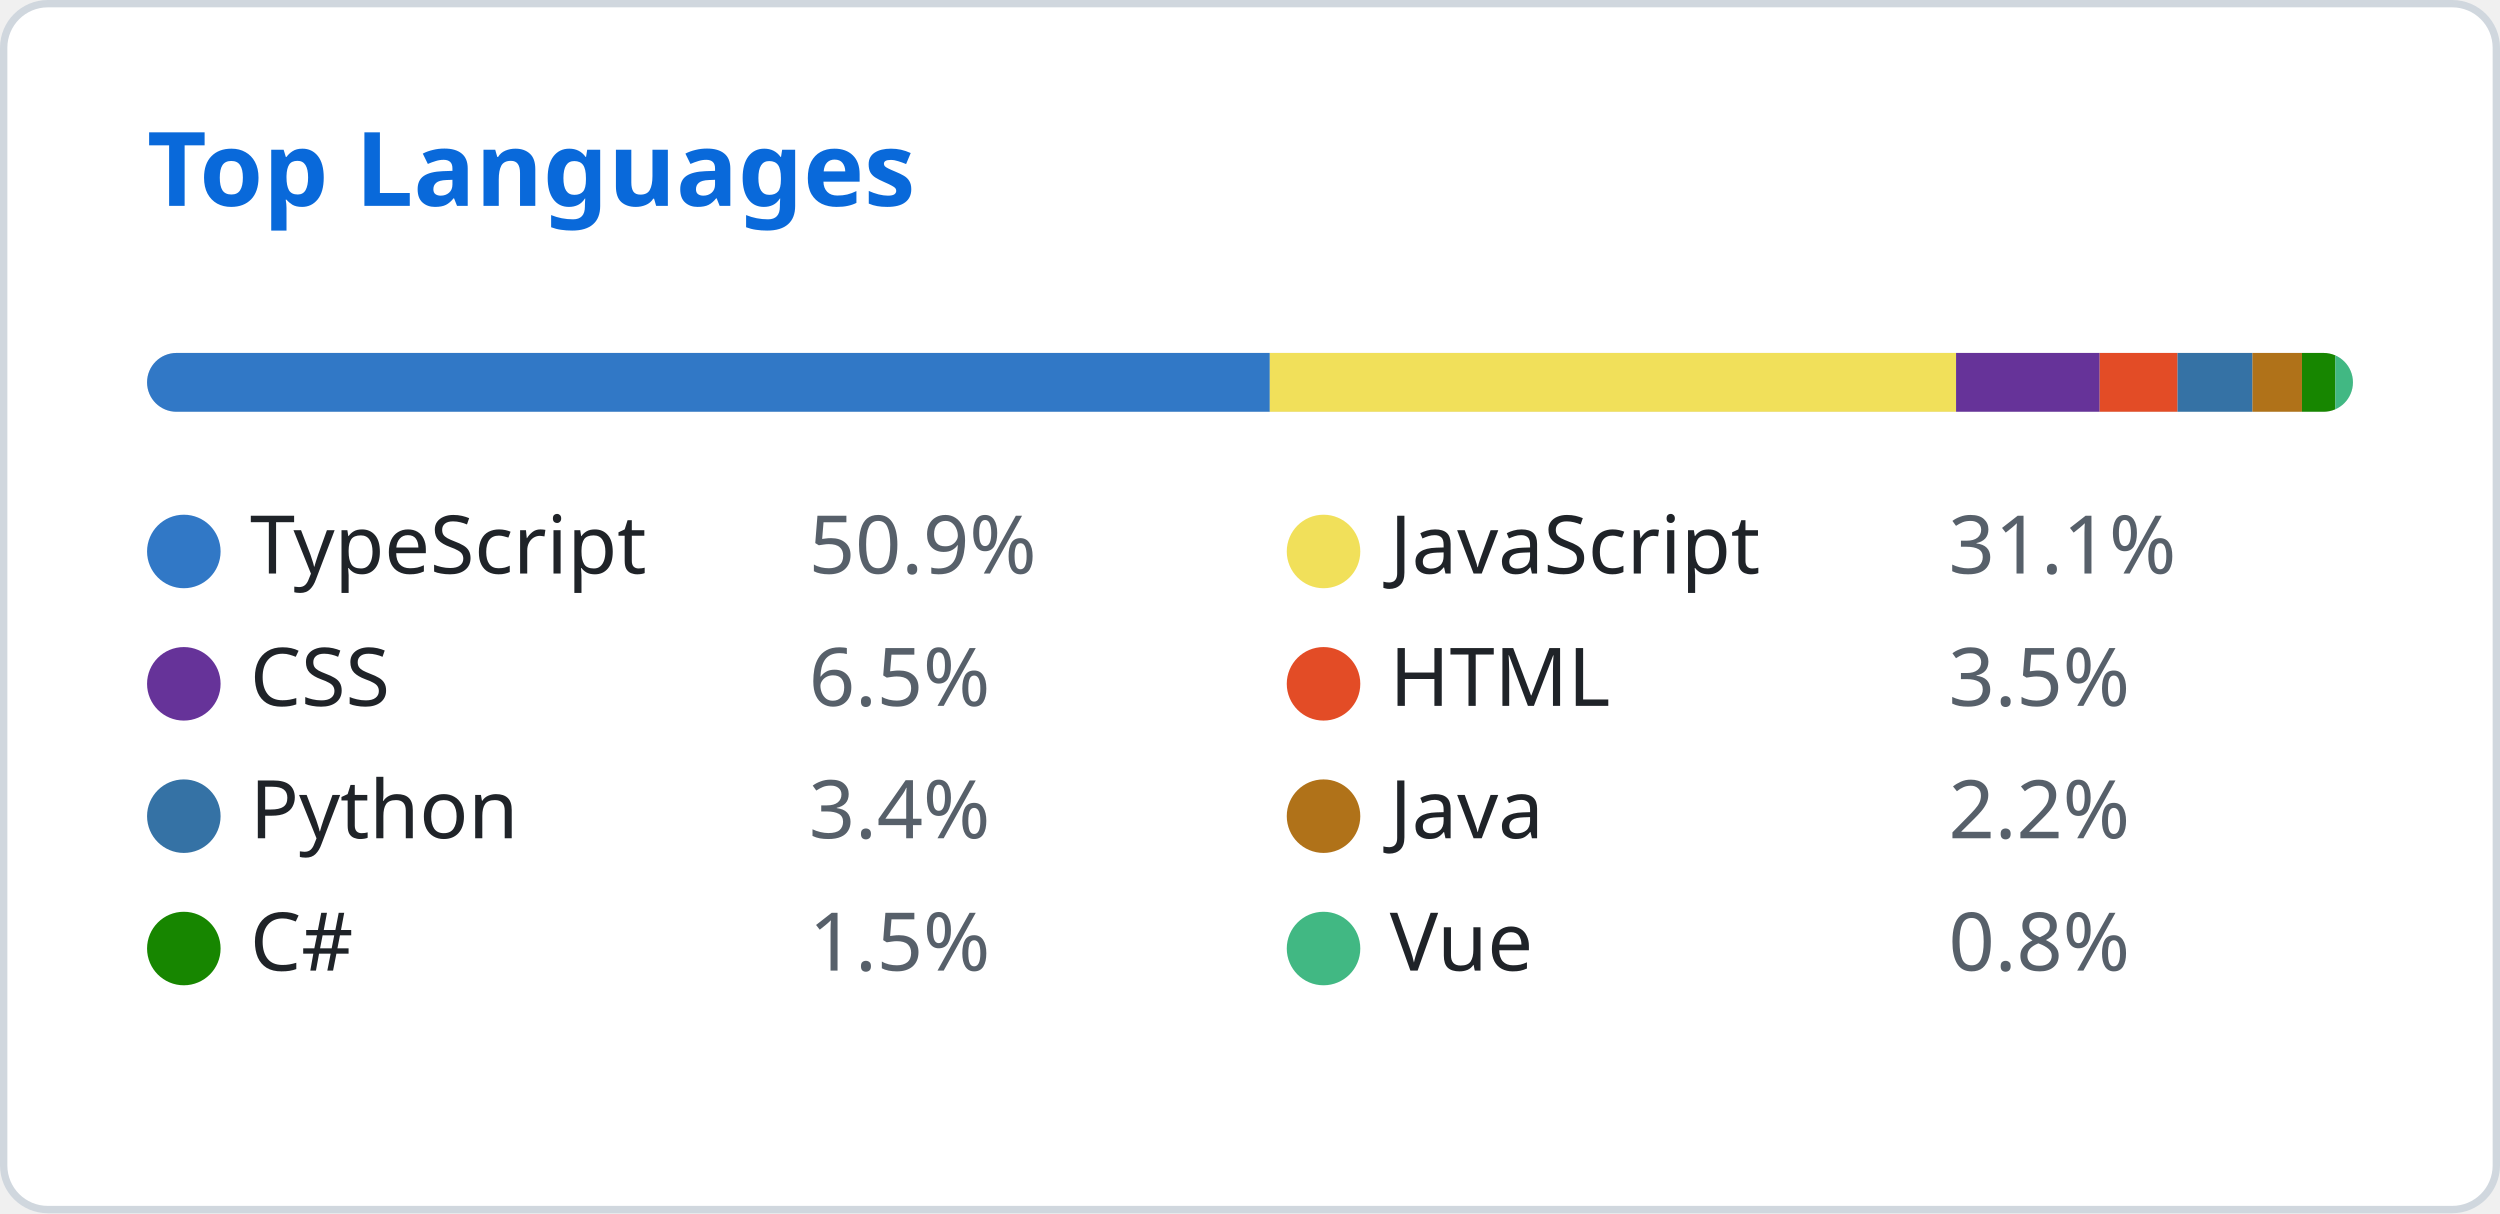
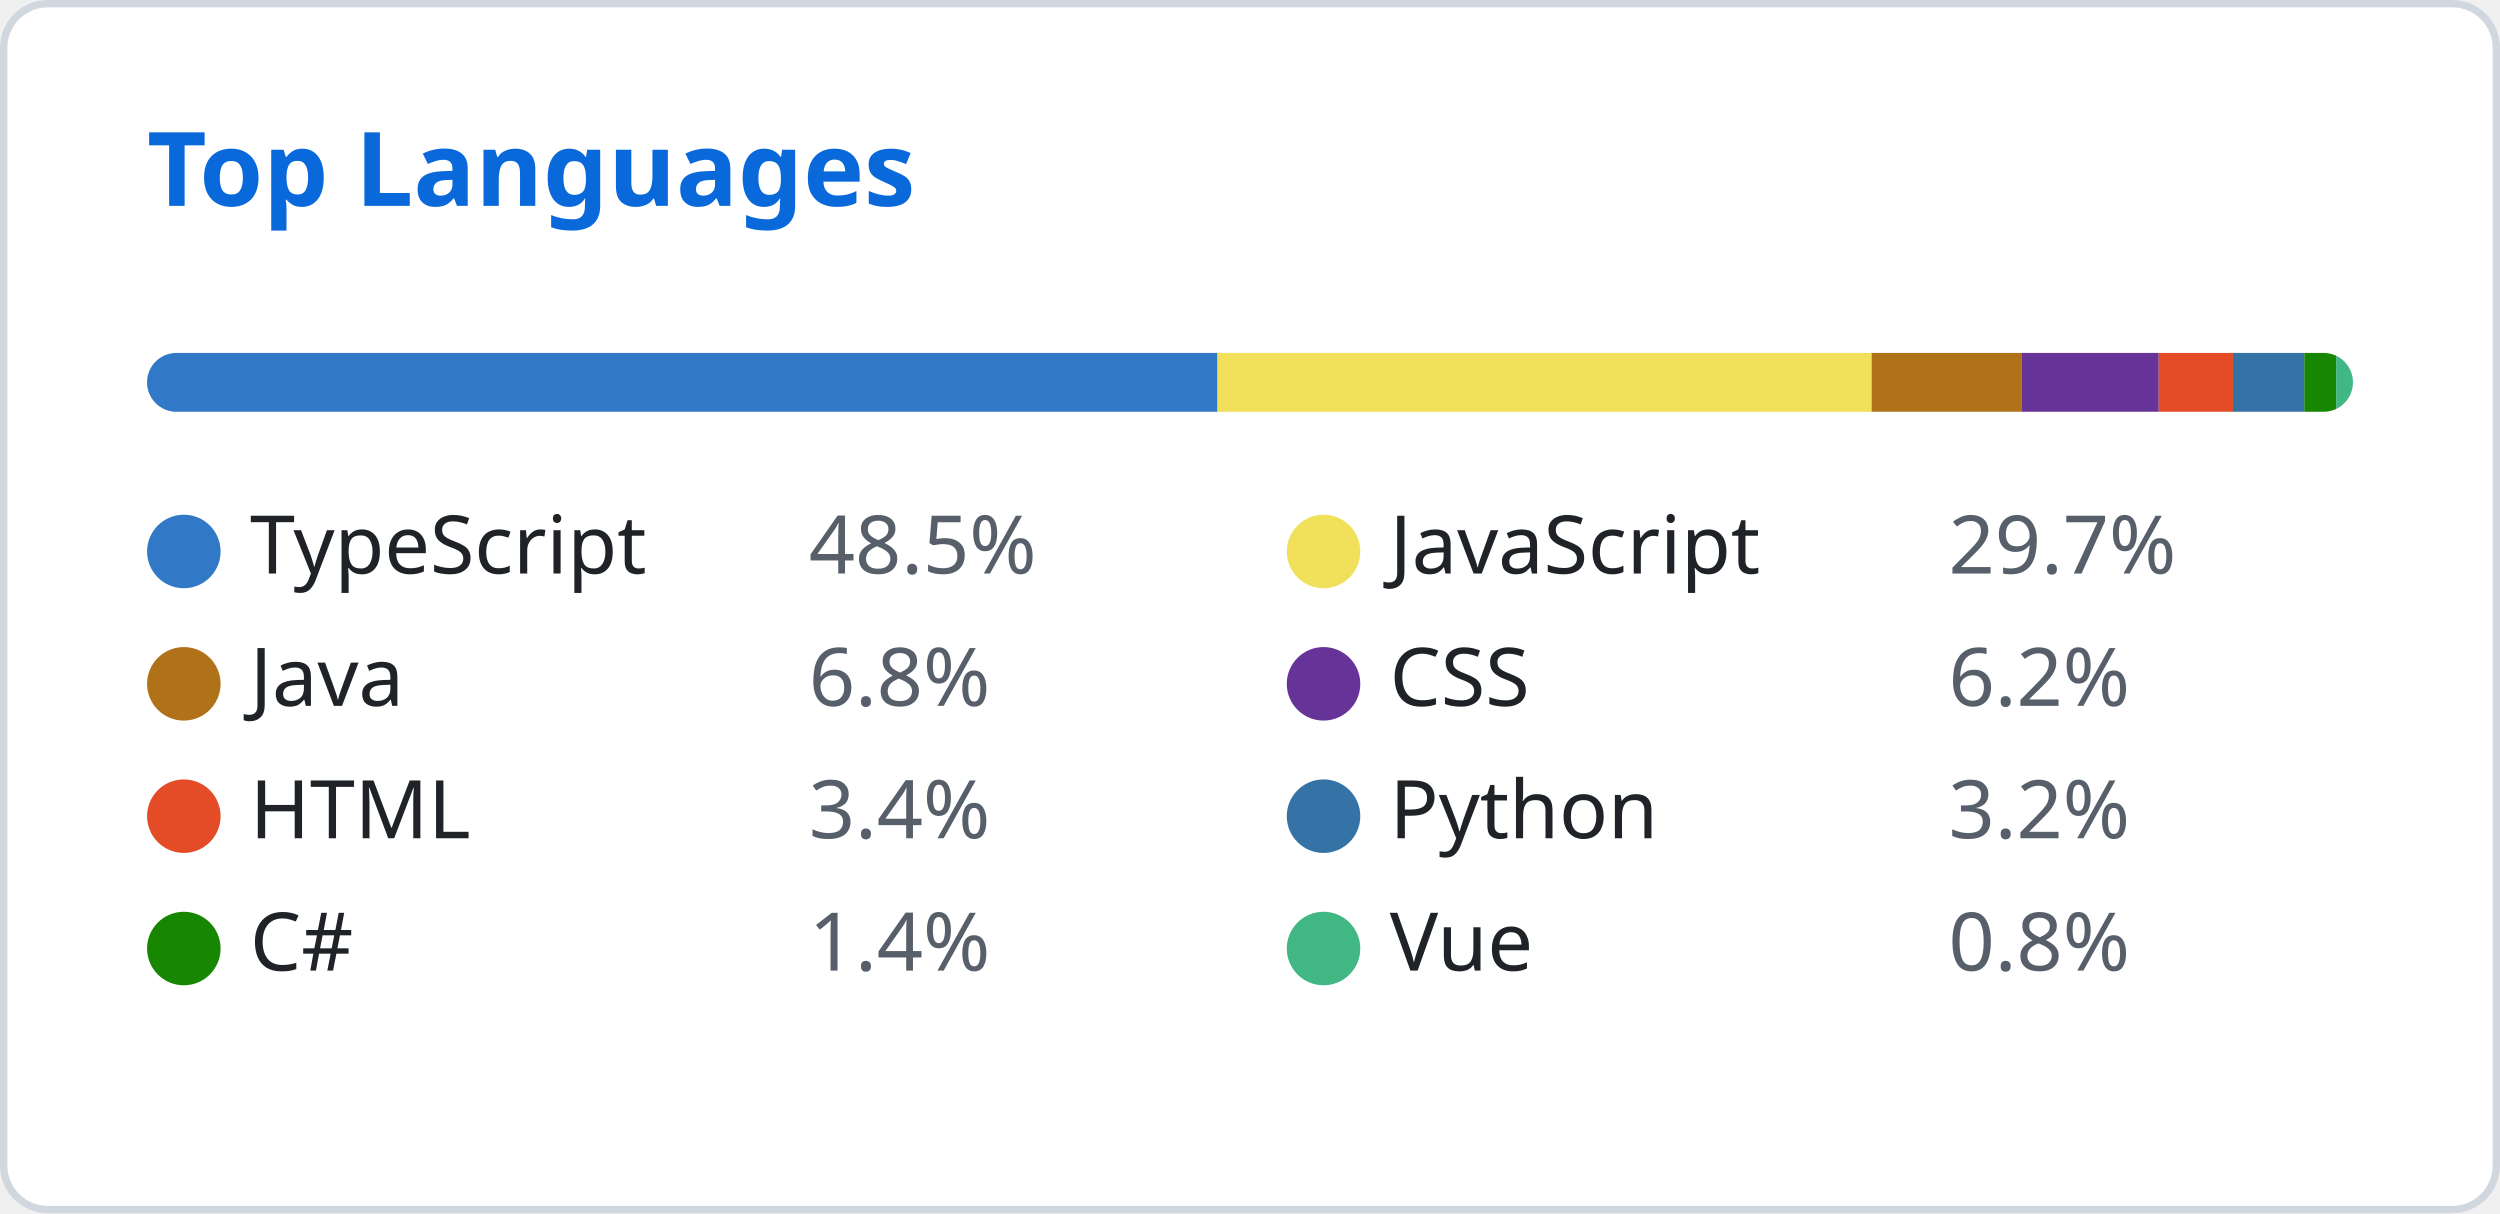
<svg xmlns="http://www.w3.org/2000/svg" width="340" height="165" viewBox="0 0 340 165" fill="none">
  <style>
    .header { font: 600 14px 'Segoe UI', Ubuntu, Sans-Serif; fill: #0969da; }
    .lang-name { font: 400 11px 'Segoe UI', Ubuntu, Sans-Serif; fill: #1f2328; }
    .lang-percent { font: 400 11px 'Segoe UI', Ubuntu, Sans-Serif; fill: #57606a; }
  </style>
  <rect class="bg" x="0.5" y="0.5" rx="6" width="339" height="164" fill="#ffffff" stroke="#d0d7de" />
  <g transform="translate(20, 28)">
    <text class="header">Top Languages</text>
  </g>
  <g transform="translate(20, 48)">
    <defs>
      <clipPath id="progress-clip">
        <rect x="0" y="0" width="300" height="8" rx="4" />
      </clipPath>
    </defs>
    <rect class="progress-bg" x="0" y="0" width="300" height="8" fill="#e1e4e8" rx="4" />
    <g clip-path="url(#progress-clip)">
-       <rect x="0" y="0" width="152.694" height="8" fill="#3178c6" />
-       <rect x="152.694" y="0" width="93.331" height="8" fill="#f1e05a" />
-       <rect x="246.025" y="0" width="19.531" height="8" fill="#663399" />
-       <rect x="265.556" y="0" width="10.593" height="8" fill="#e34c26" />
-       <rect x="276.149" y="0" width="10.185" height="8" fill="#3572A5" />
-       <rect x="286.334" y="0" width="6.734" height="8" fill="#b07219" />
-       <rect x="293.069" y="0" width="4.536" height="8" fill="#178600" />
-       <rect x="297.605" y="0" width="2.395" height="8" fill="#41b883" />
+       <rect x="0" y="0" width="145.572" height="8" fill="#3178c6" />
+       <rect x="145.572" y="0" width="88.978" height="8" fill="#f1e05a" />
+       <rect x="234.55" y="0" width="20.413" height="8" fill="#b07219" />
+       <rect x="254.963" y="0" width="18.62" height="8" fill="#663399" />
+       <rect x="273.583" y="0" width="10.099" height="8" fill="#e34c26" />
+       <rect x="283.682" y="0" width="9.71" height="8" fill="#3572A5" />
+       <rect x="293.392" y="0" width="4.325" height="8" fill="#178600" />
+       <rect x="297.717" y="0" width="2.283" height="8" fill="#41b883" />
    </g>
  </g>
  <g transform="translate(20, 70)">
    <circle cx="5" cy="5" r="5" fill="#3178c6" />
    <text class="lang-name" x="14" y="8">TypeScript</text>
-     <text class="lang-percent" x="90" y="8">50.9%</text>
+     <text class="lang-percent" x="90" y="8">48.5%</text>
  </g>
  <g transform="translate(175, 70)">
    <circle cx="5" cy="5" r="5" fill="#f1e05a" />
    <text class="lang-name" x="14" y="8">JavaScript</text>
-     <text class="lang-percent" x="90" y="8">31.1%</text>
+     <text class="lang-percent" x="90" y="8">29.7%</text>
  </g>
  <g transform="translate(20, 88)">
+     <circle cx="5" cy="5" r="5" fill="#b07219" />
+     <text class="lang-name" x="14" y="8">Java</text>
+     <text class="lang-percent" x="90" y="8">6.8%</text>
+   </g>
+   <g transform="translate(175, 88)">
    <circle cx="5" cy="5" r="5" fill="#663399" />
    <text class="lang-name" x="14" y="8">CSS</text>
-     <text class="lang-percent" x="90" y="8">6.5%</text>
+     <text class="lang-percent" x="90" y="8">6.2%</text>
  </g>
-   <g transform="translate(175, 88)">
+   <g transform="translate(20, 106)">
    <circle cx="5" cy="5" r="5" fill="#e34c26" />
    <text class="lang-name" x="14" y="8">HTML</text>
-     <text class="lang-percent" x="90" y="8">3.5%</text>
-   </g>
-   <g transform="translate(20, 106)">
-     <circle cx="5" cy="5" r="5" fill="#3572A5" />
-     <text class="lang-name" x="14" y="8">Python</text>
    <text class="lang-percent" x="90" y="8">3.4%</text>
  </g>
  <g transform="translate(175, 106)">
-     <circle cx="5" cy="5" r="5" fill="#b07219" />
-     <text class="lang-name" x="14" y="8">Java</text>
-     <text class="lang-percent" x="90" y="8">2.2%</text>
+     <circle cx="5" cy="5" r="5" fill="#3572A5" />
+     <text class="lang-name" x="14" y="8">Python</text>
+     <text class="lang-percent" x="90" y="8">3.2%</text>
  </g>
  <g transform="translate(20, 124)">
    <circle cx="5" cy="5" r="5" fill="#178600" />
    <text class="lang-name" x="14" y="8">C#</text>
-     <text class="lang-percent" x="90" y="8">1.5%</text>
+     <text class="lang-percent" x="90" y="8">1.4%</text>
  </g>
  <g transform="translate(175, 124)">
    <circle cx="5" cy="5" r="5" fill="#41b883" />
    <text class="lang-name" x="14" y="8">Vue</text>
    <text class="lang-percent" x="90" y="8">0.8%</text>
  </g>
</svg>
